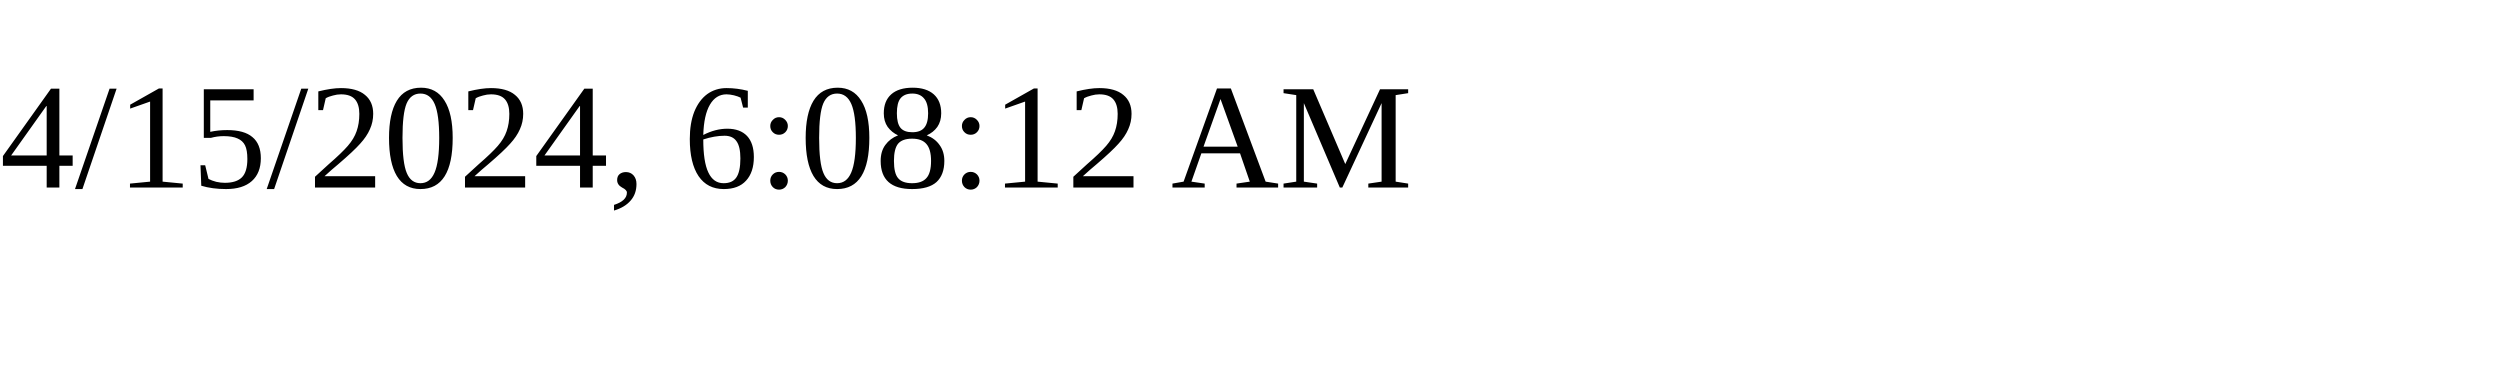
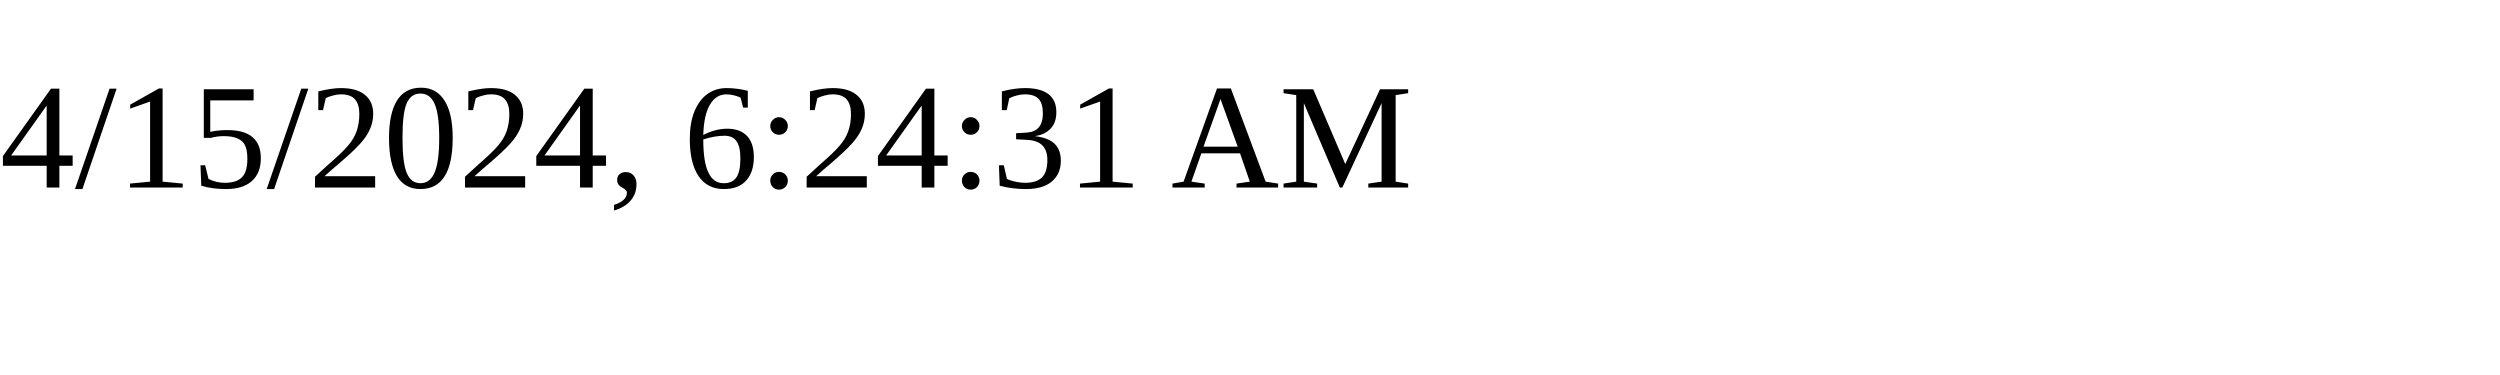
<svg xmlns="http://www.w3.org/2000/svg" height="30" width="200">
-   <text x="0" y="15">4/15/2024, 6:08:12 AM</text>
+   <text x="0" y="15">4/15/2024, 6:24:31 AM</text>
</svg>
